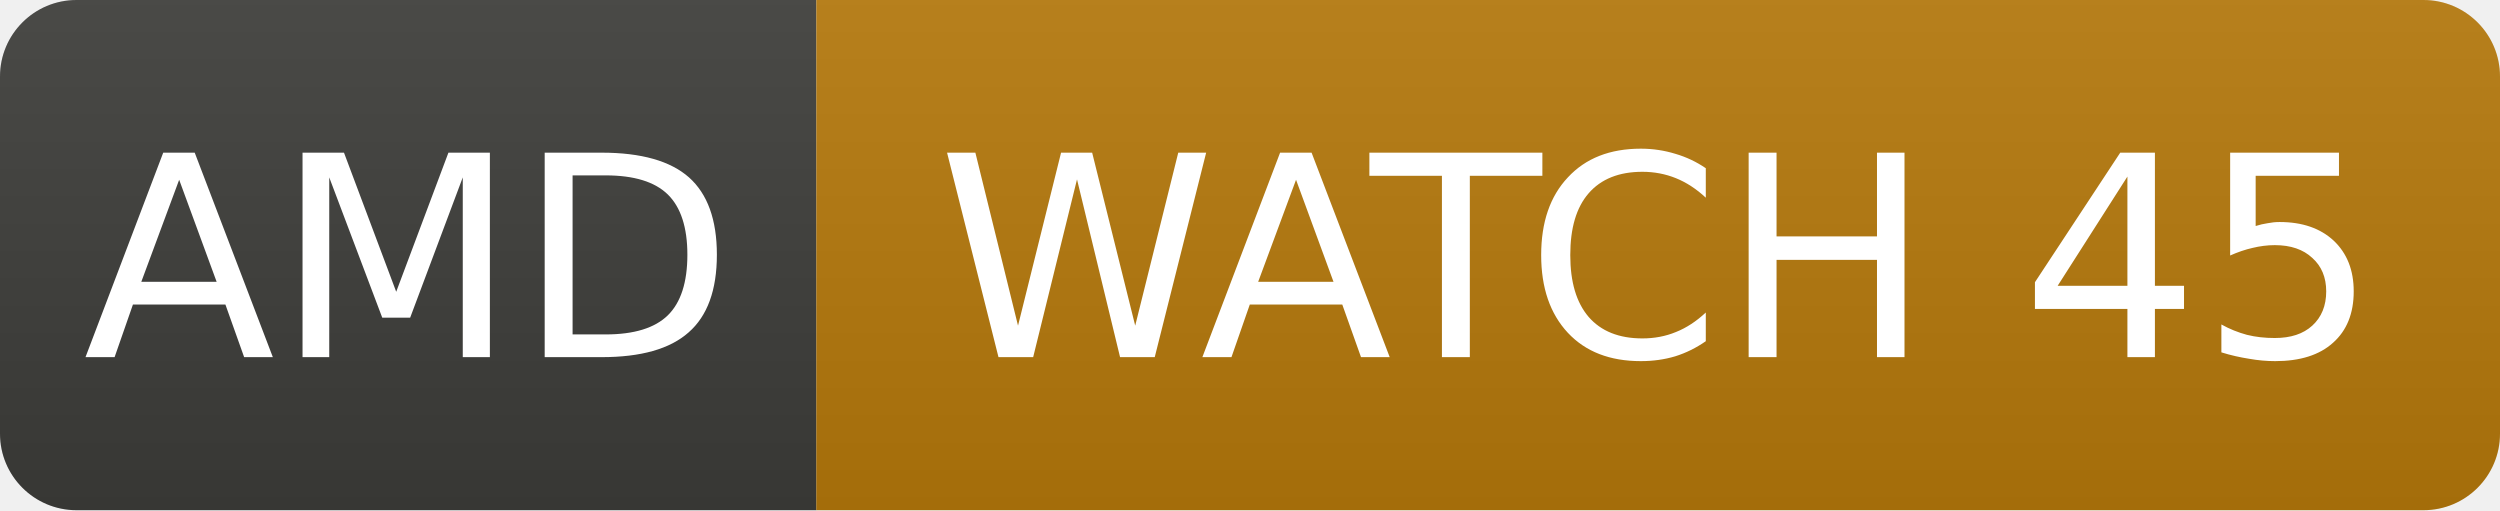
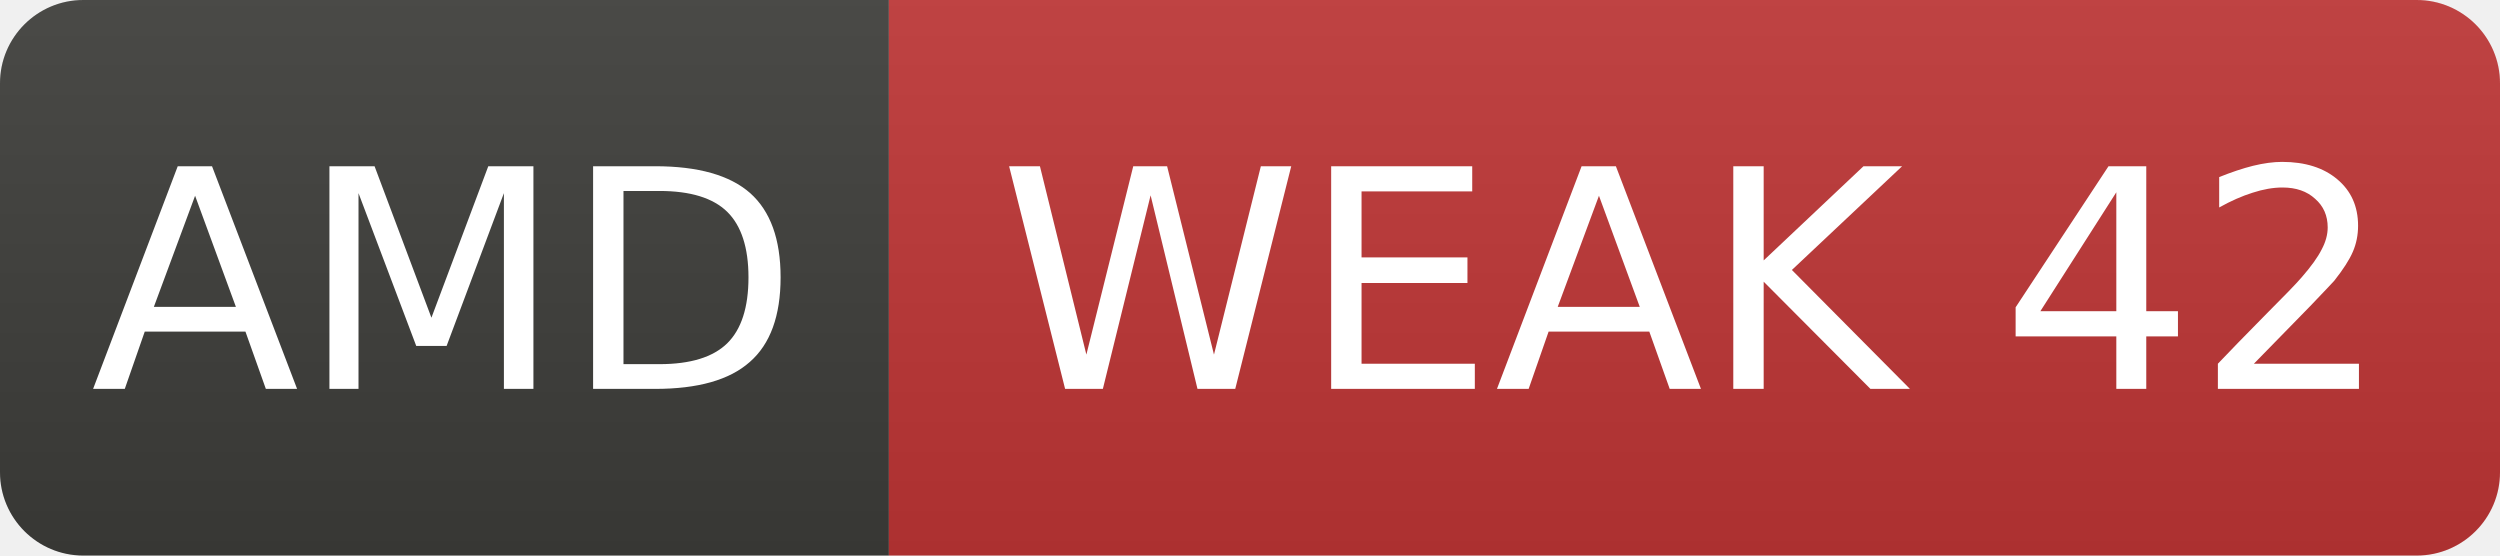
- <svg xmlns="http://www.w3.org/2000/svg" width="98" height="20" role="img" aria-label="AMD: WATCH 45">
+ <svg xmlns="http://www.w3.org/2000/svg" width="90" height="20" role="img" aria-label="AMD: WEAK 42">
  <linearGradient id="s" x2="0" y2="100%">
    <stop offset="0" stop-color="#bbb" stop-opacity=".1" />
    <stop offset="1" stop-opacity=".1" />
  </linearGradient>
  <clipPath id="r">
-     <rect width="98" height="20" rx="3" fill="#fff" />
+     <rect width="90" height="20" rx="3" fill="#fff" />
  </clipPath>
  <g clip-path="url(#r)">
    <rect width="32" height="20" fill="#3d3d3a" />
-     <rect x="32" width="66" height="20" fill="#b7790b" />
-     <rect width="98" height="20" fill="url(#s)" />
+     <rect x="32" width="58" height="20" fill="#c03636" />
+     <rect width="90" height="20" fill="url(#s)" />
  </g>
  <g fill="#fff" text-anchor="middle" font-family="Verdana,Geneva,DejaVu Sans,sans-serif" font-size="11">
    <text x="16.0" y="14">AMD</text>
-     <text x="65.0" y="14">WATCH 45</text>
+     <text x="61.0" y="14">WEAK 42</text>
  </g>
</svg>
